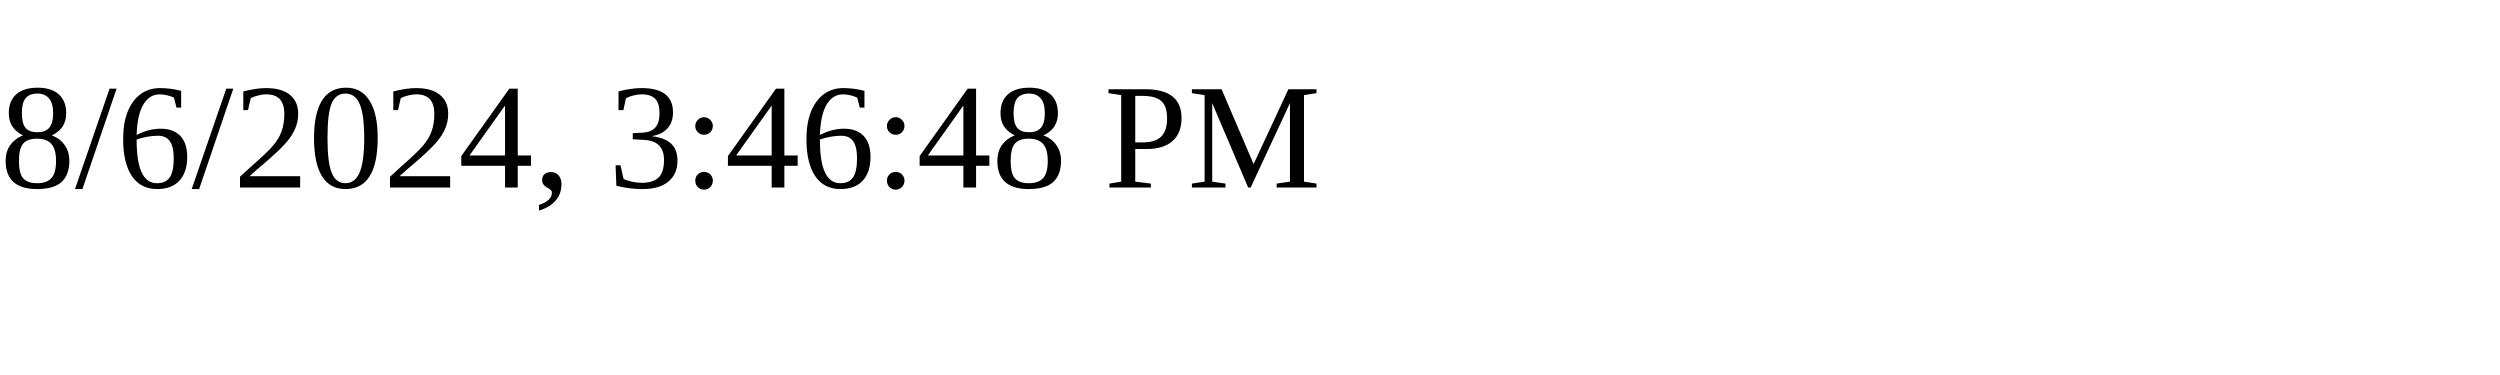
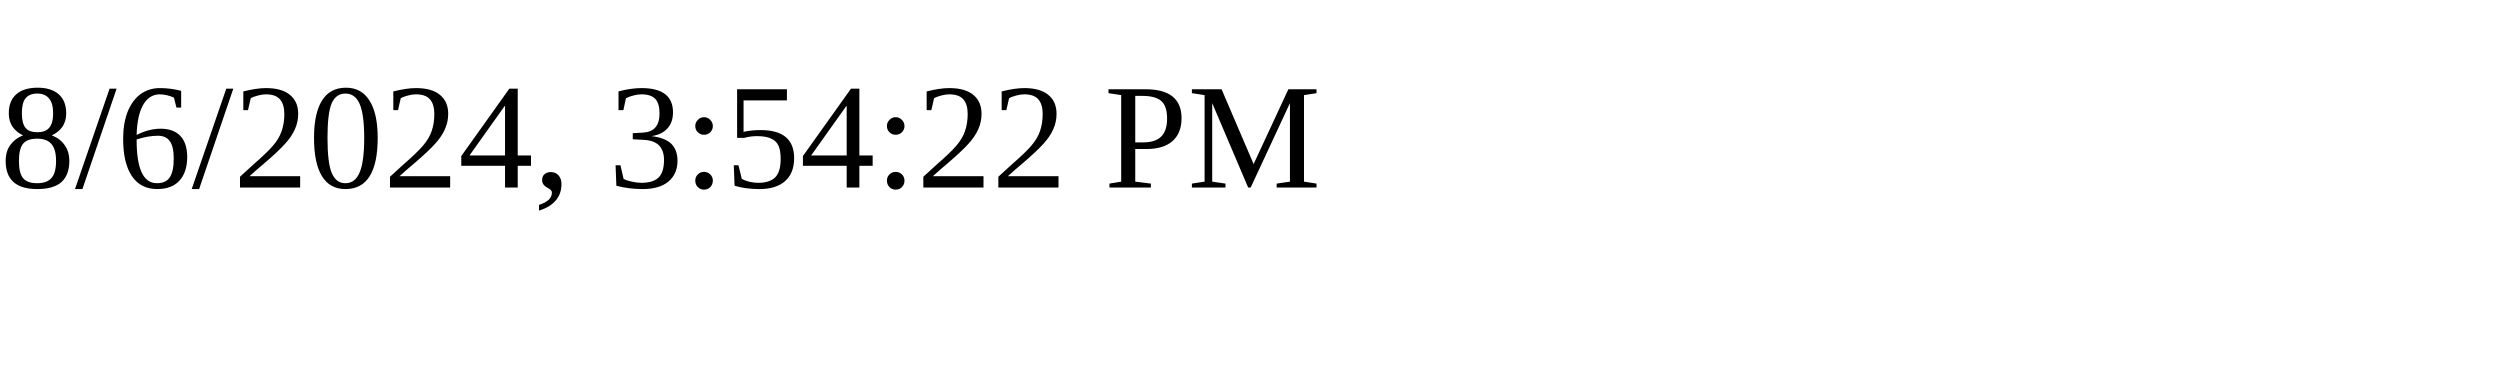
<svg xmlns="http://www.w3.org/2000/svg" height="30" width="200">
-   <text x="0" y="15">8/6/2024, 3:46:48 PM</text>
+   <text x="0" y="15">8/6/2024, 3:54:22 PM</text>
</svg>
